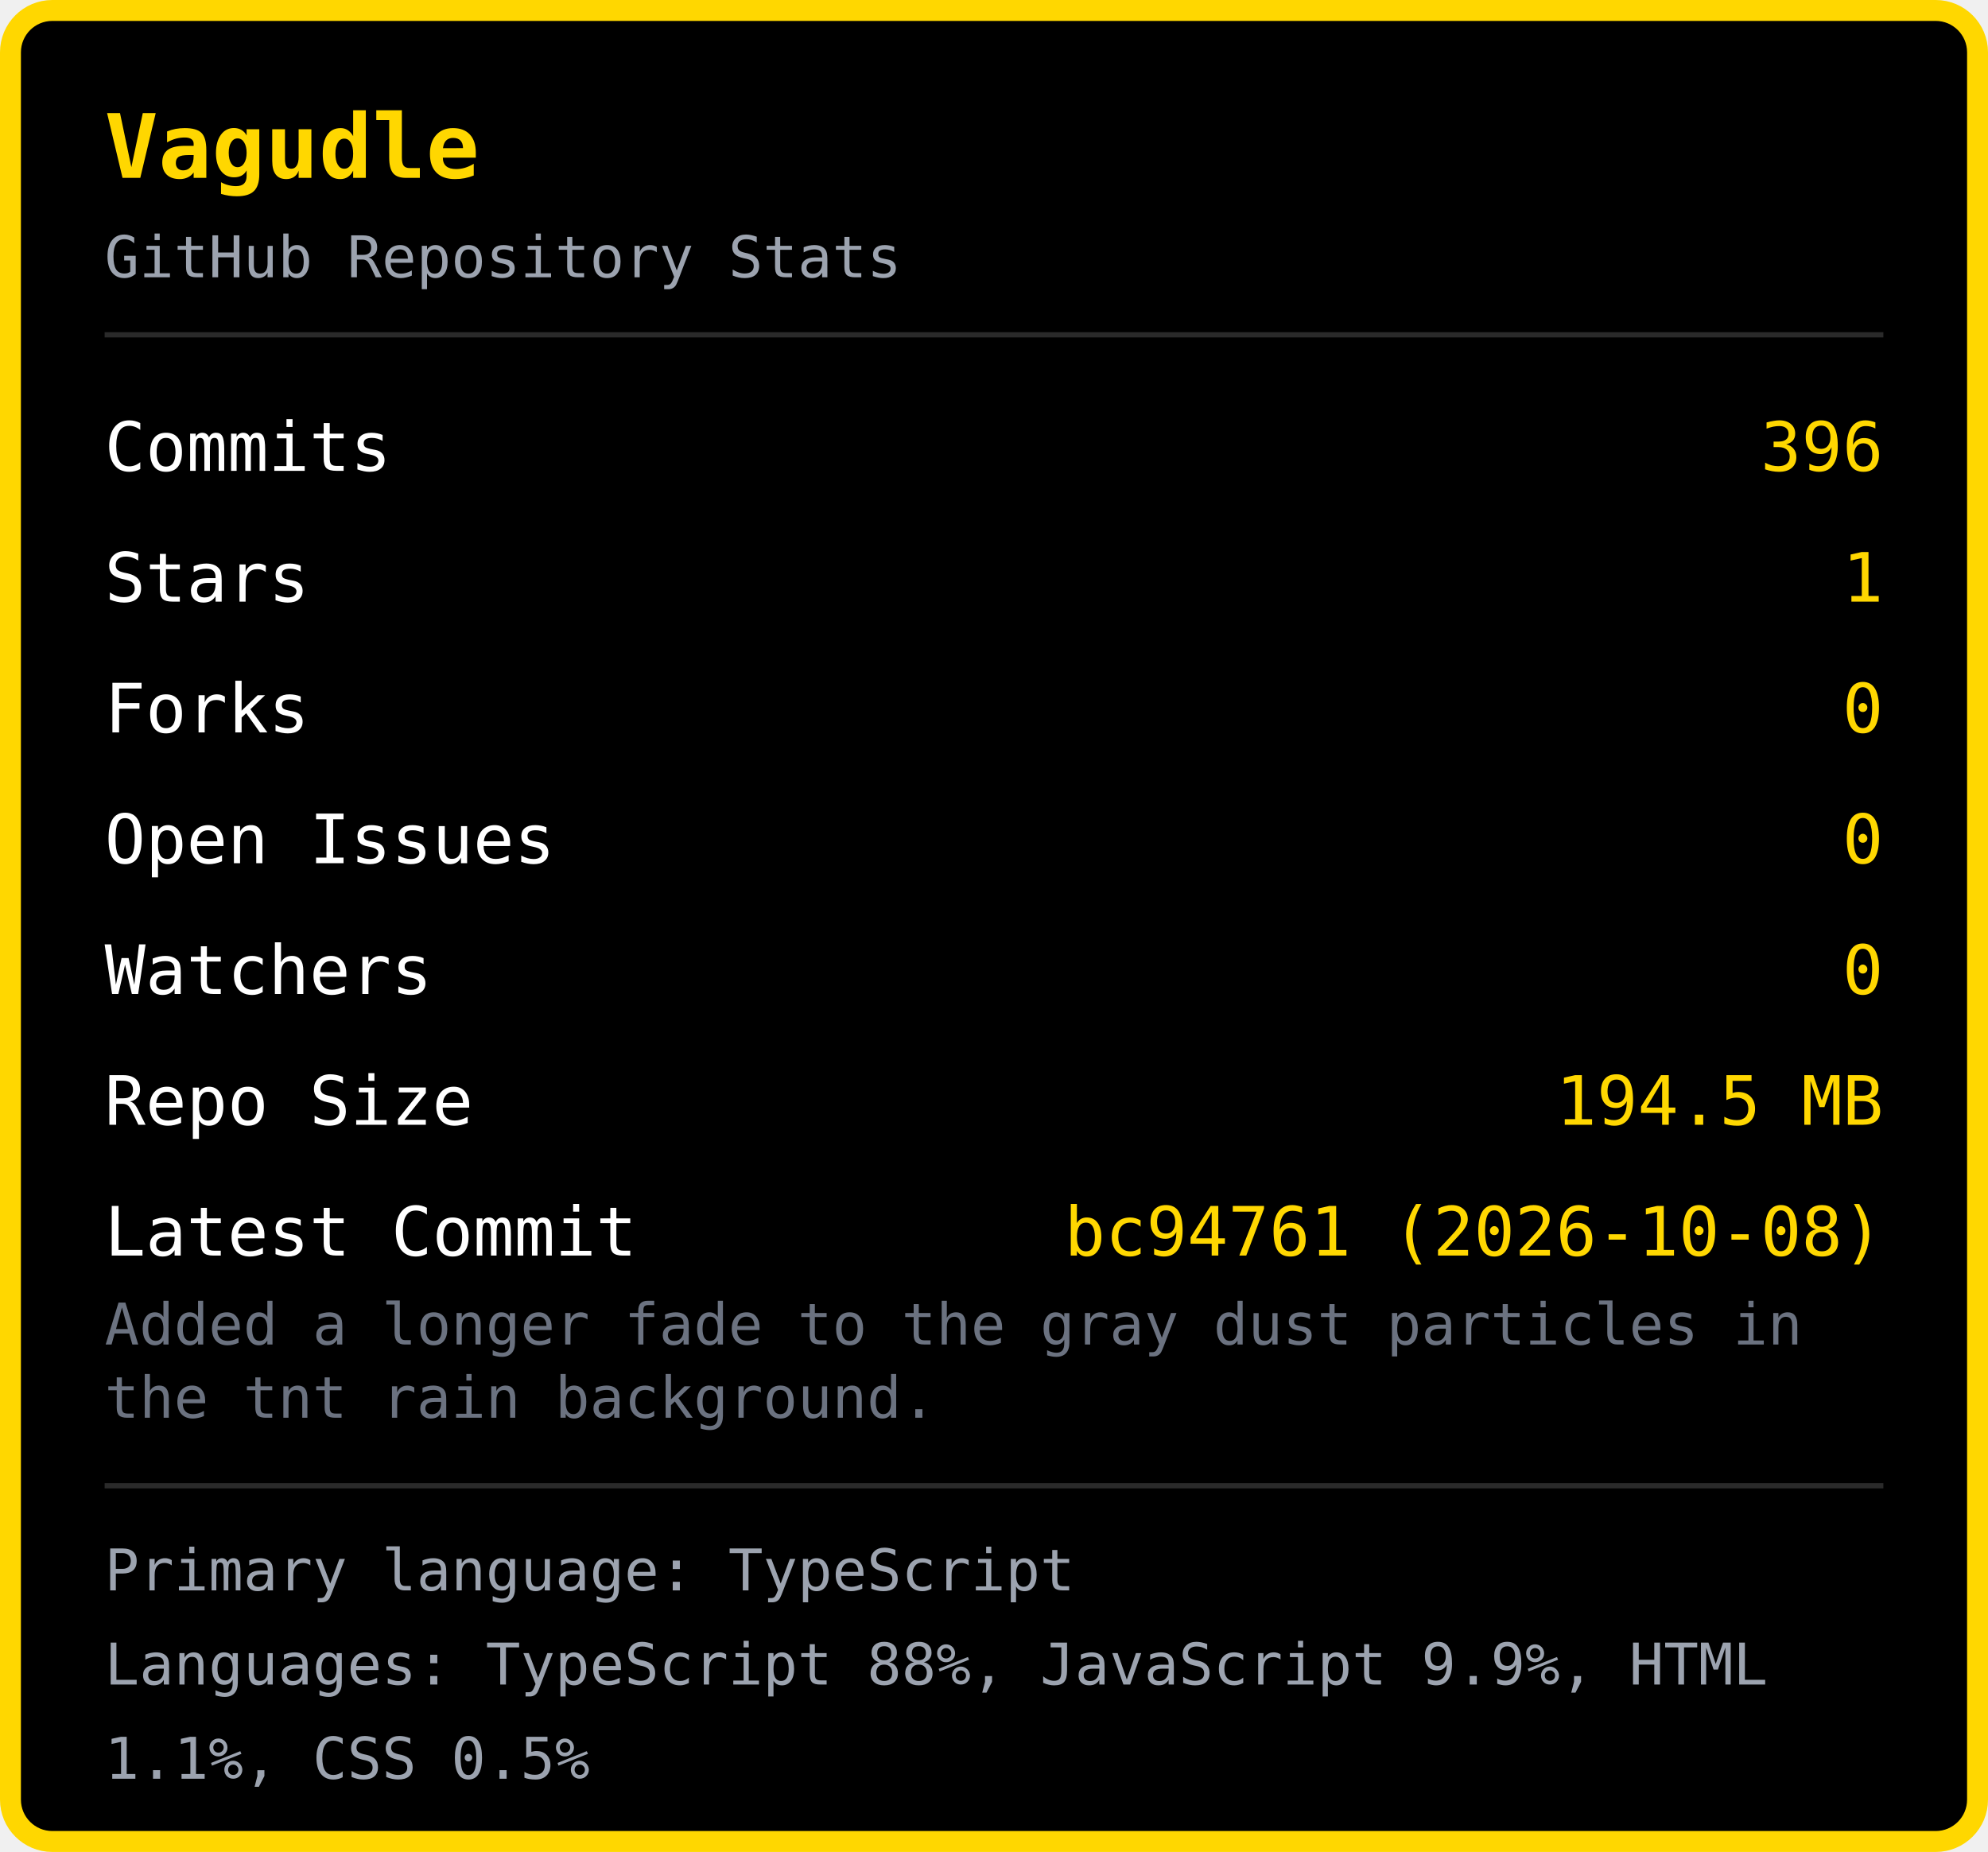
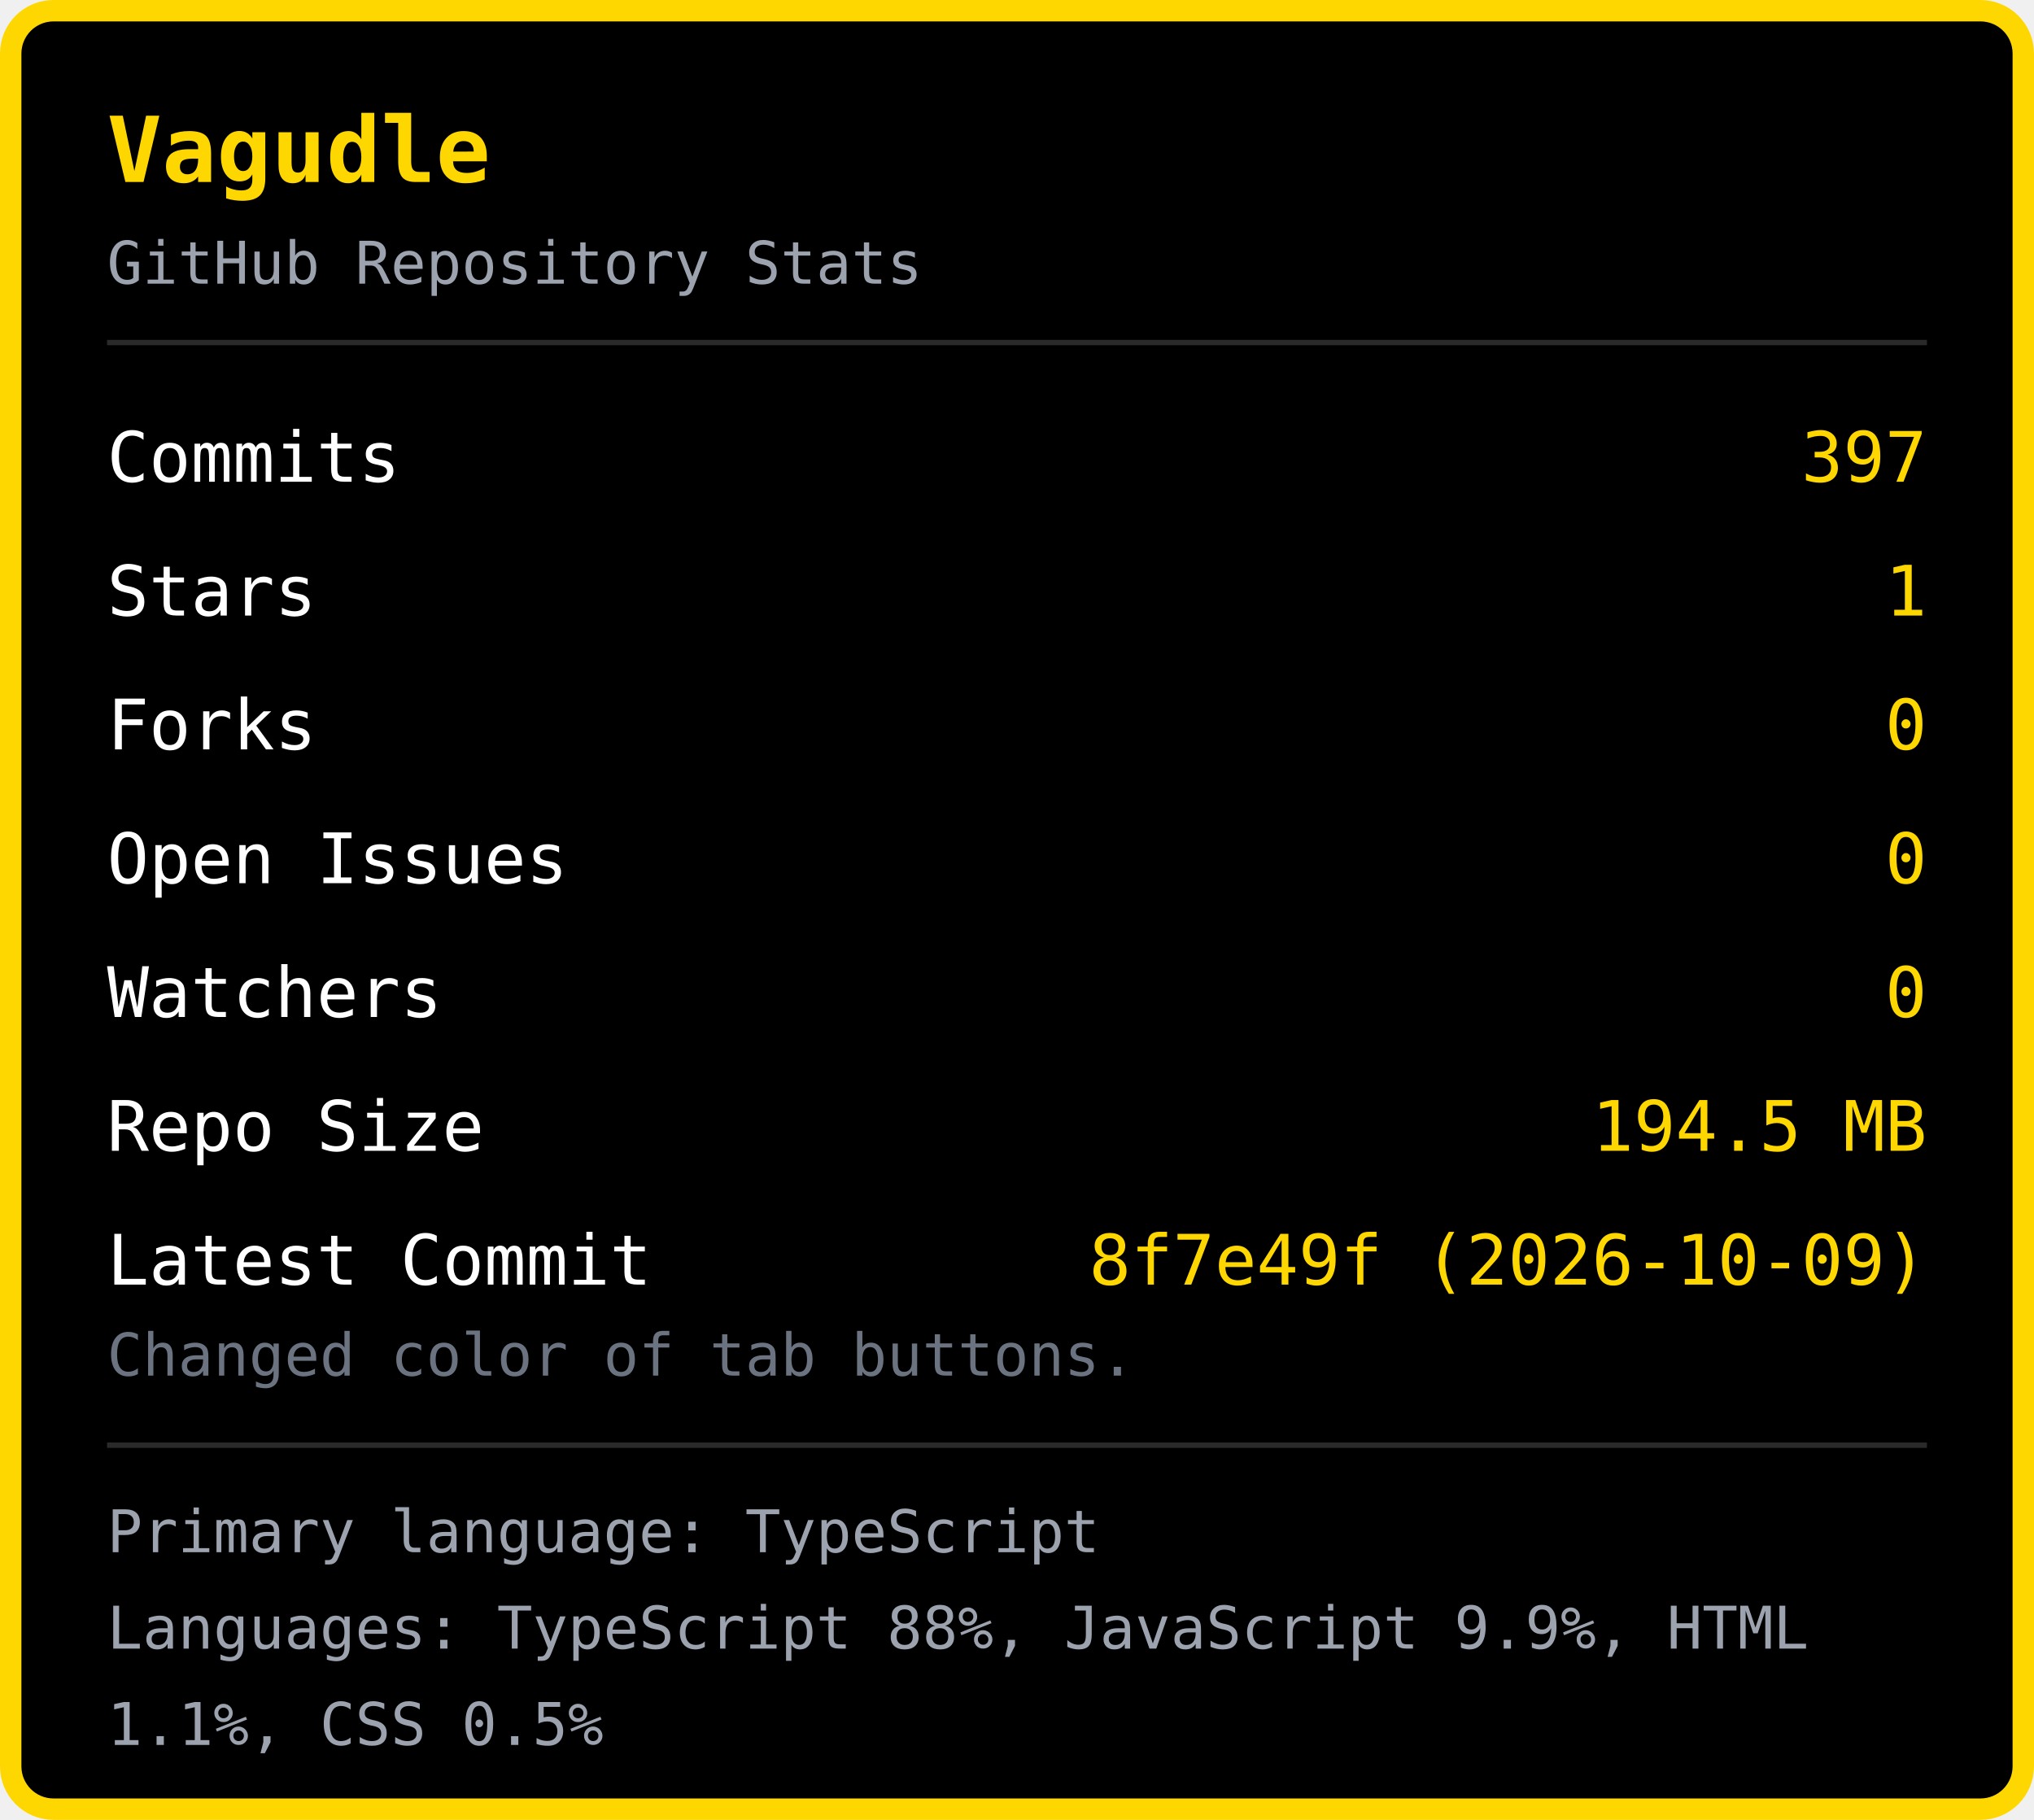
- <svg xmlns="http://www.w3.org/2000/svg" width="380" height="354" viewBox="0 0 380 354">
-   <rect x="2" y="2" width="376" height="350" rx="8" fill="#000000" stroke="#FFD700" stroke-width="4" />
+ <svg xmlns="http://www.w3.org/2000/svg" width="380" height="340" viewBox="0 0 380 340">
+   <rect x="2" y="2" width="376" height="336" rx="8" fill="#000000" stroke="#FFD700" stroke-width="4" />
  <text x="20" y="34" font-family="monospace" font-size="17" font-weight="bold" fill="#FFD700">Vagudle</text>
  <text x="20" y="53" font-family="monospace" font-size="11" fill="#9ca3af">GitHub Repository Stats</text>
  <line x1="20" y1="64" x2="360" y2="64" stroke="#2a2a2a" stroke-width="1" />
  <text x="20" y="90" font-family="monospace" font-size="13" fill="#ffffff">Commits</text>
-   <text x="360" y="90" font-family="monospace" font-size="13" fill="#FFD700" text-anchor="end">396</text>
+   <text x="360" y="90" font-family="monospace" font-size="13" fill="#FFD700" text-anchor="end">397</text>
  <text x="20" y="115" font-family="monospace" font-size="13" fill="#ffffff">Stars</text>
  <text x="360" y="115" font-family="monospace" font-size="13" fill="#FFD700" text-anchor="end">1</text>
  <text x="20" y="140" font-family="monospace" font-size="13" fill="#ffffff">Forks</text>
  <text x="360" y="140" font-family="monospace" font-size="13" fill="#FFD700" text-anchor="end">0</text>
  <text x="20" y="165" font-family="monospace" font-size="13" fill="#ffffff">Open Issues</text>
  <text x="360" y="165" font-family="monospace" font-size="13" fill="#FFD700" text-anchor="end">0</text>
  <text x="20" y="190" font-family="monospace" font-size="13" fill="#ffffff">Watchers</text>
  <text x="360" y="190" font-family="monospace" font-size="13" fill="#FFD700" text-anchor="end">0</text>
  <text x="20" y="215" font-family="monospace" font-size="13" fill="#ffffff">Repo Size</text>
  <text x="360" y="215" font-family="monospace" font-size="13" fill="#FFD700" text-anchor="end">194.5 MB</text>
  <text x="20" y="240" font-family="monospace" font-size="13" fill="#ffffff">Latest Commit</text>
-   <text x="360" y="240" font-family="monospace" font-size="13" fill="#FFD700" text-anchor="end">bc94761 (2026-10-08)</text>
-   <text x="20" y="257" font-family="monospace" font-size="11" fill="#6b7280">Added a longer fade to the gray dust particles in </text>
-   <text x="20" y="271" font-family="monospace" font-size="11" fill="#6b7280">the tnt rain background.</text>
-   <line x1="20" y1="284" x2="360" y2="284" stroke="#2a2a2a" stroke-width="1" />
-   <text x="20" y="304" font-family="monospace" font-size="11" fill="#9ca3af">Primary language: TypeScript</text>
-   <text x="20" y="322" font-family="monospace" font-size="11" fill="#9ca3af">Languages: TypeScript 88%, JavaScript 9.9%, HTML </text>
-   <text x="20" y="340" font-family="monospace" font-size="11" fill="#9ca3af">1.1%, CSS 0.5%</text>
+   <text x="360" y="240" font-family="monospace" font-size="13" fill="#FFD700" text-anchor="end">8f7e49f (2026-10-09)</text>
+   <text x="20" y="257" font-family="monospace" font-size="11" fill="#6b7280">Changed color of tab buttons.</text>
+   <line x1="20" y1="270" x2="360" y2="270" stroke="#2a2a2a" stroke-width="1" />
+   <text x="20" y="290" font-family="monospace" font-size="11" fill="#9ca3af">Primary language: TypeScript</text>
+   <text x="20" y="308" font-family="monospace" font-size="11" fill="#9ca3af">Languages: TypeScript 88%, JavaScript 9.9%, HTML </text>
+   <text x="20" y="326" font-family="monospace" font-size="11" fill="#9ca3af">1.1%, CSS 0.5%</text>
</svg>
